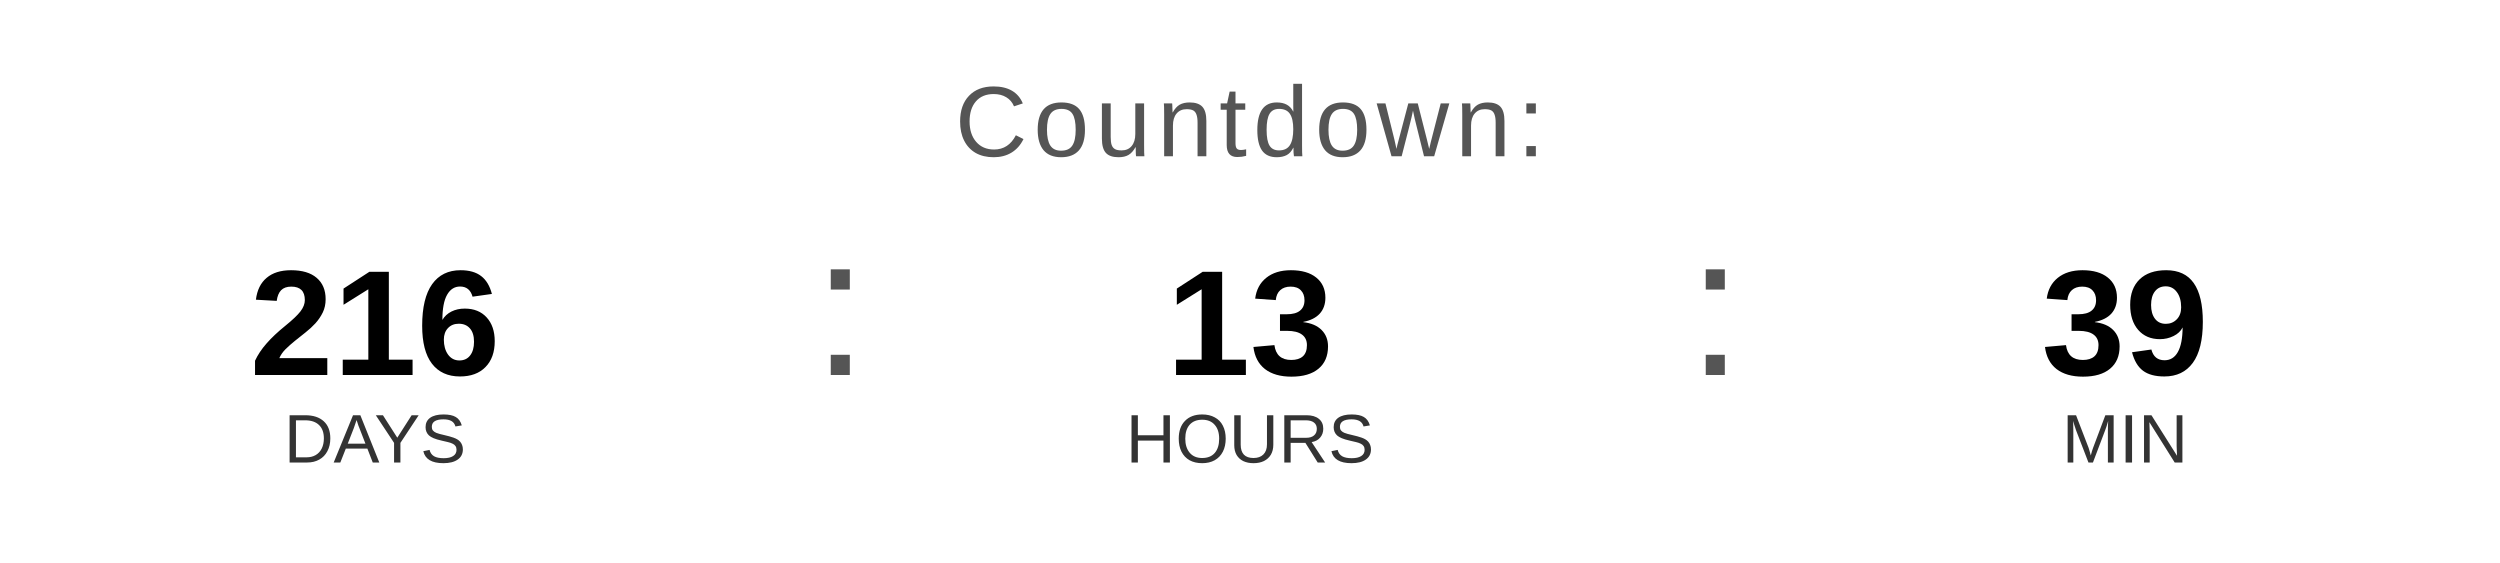
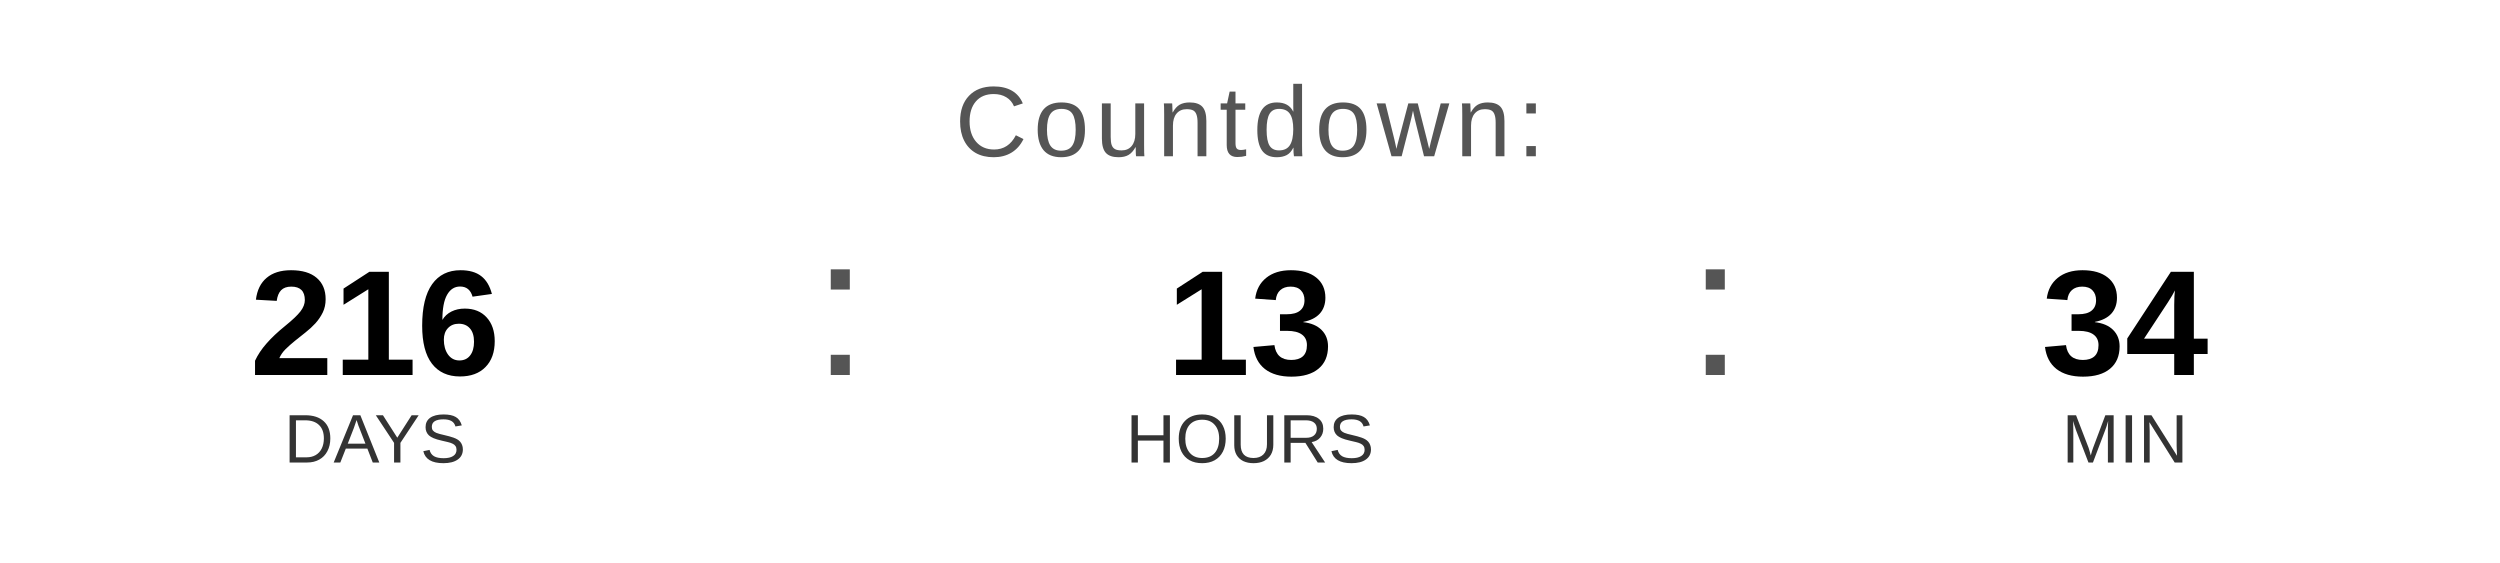
<svg xmlns="http://www.w3.org/2000/svg" width="400" height="90" viewBox="0 0 400 90">
  <text x="200" y="25" font-family="Arial, Helvetica, sans-serif" font-size="16" fill="#555555" text-anchor="middle" letter-spacing="1">
    Countdown:
  </text>
  <text x="60" y="60" font-family="Arial, Helvetica, sans-serif" font-size="24" font-weight="bold" fill="#000000" text-anchor="middle">216</text>
  <text x="60" y="74" font-family="Arial, Helvetica, sans-serif" font-size="11" fill="#333333" text-anchor="middle">DAYS</text>
  <text x="130" y="60" font-family="Arial, sans-serif" font-size="32" fill="#555555">:</text>
  <text x="200" y="60" font-family="Arial, Helvetica, sans-serif" font-size="24" font-weight="bold" fill="#000000" text-anchor="middle">13</text>
  <text x="200" y="74" font-family="Arial, Helvetica, sans-serif" font-size="11" fill="#333333" text-anchor="middle">HOURS</text>
  <text x="270" y="60" font-family="Arial, sans-serif" font-size="32" fill="#555555">:</text>
-   <text x="340" y="60" font-family="Arial, Helvetica, sans-serif" font-size="24" font-weight="bold" fill="#000000" text-anchor="middle">39</text>
+   <text x="340" y="60" font-family="Arial, Helvetica, sans-serif" font-size="24" font-weight="bold" fill="#000000" text-anchor="middle">34</text>
  <text x="340" y="74" font-family="Arial, Helvetica, sans-serif" font-size="11" fill="#333333" text-anchor="middle">MIN</text>
</svg>
